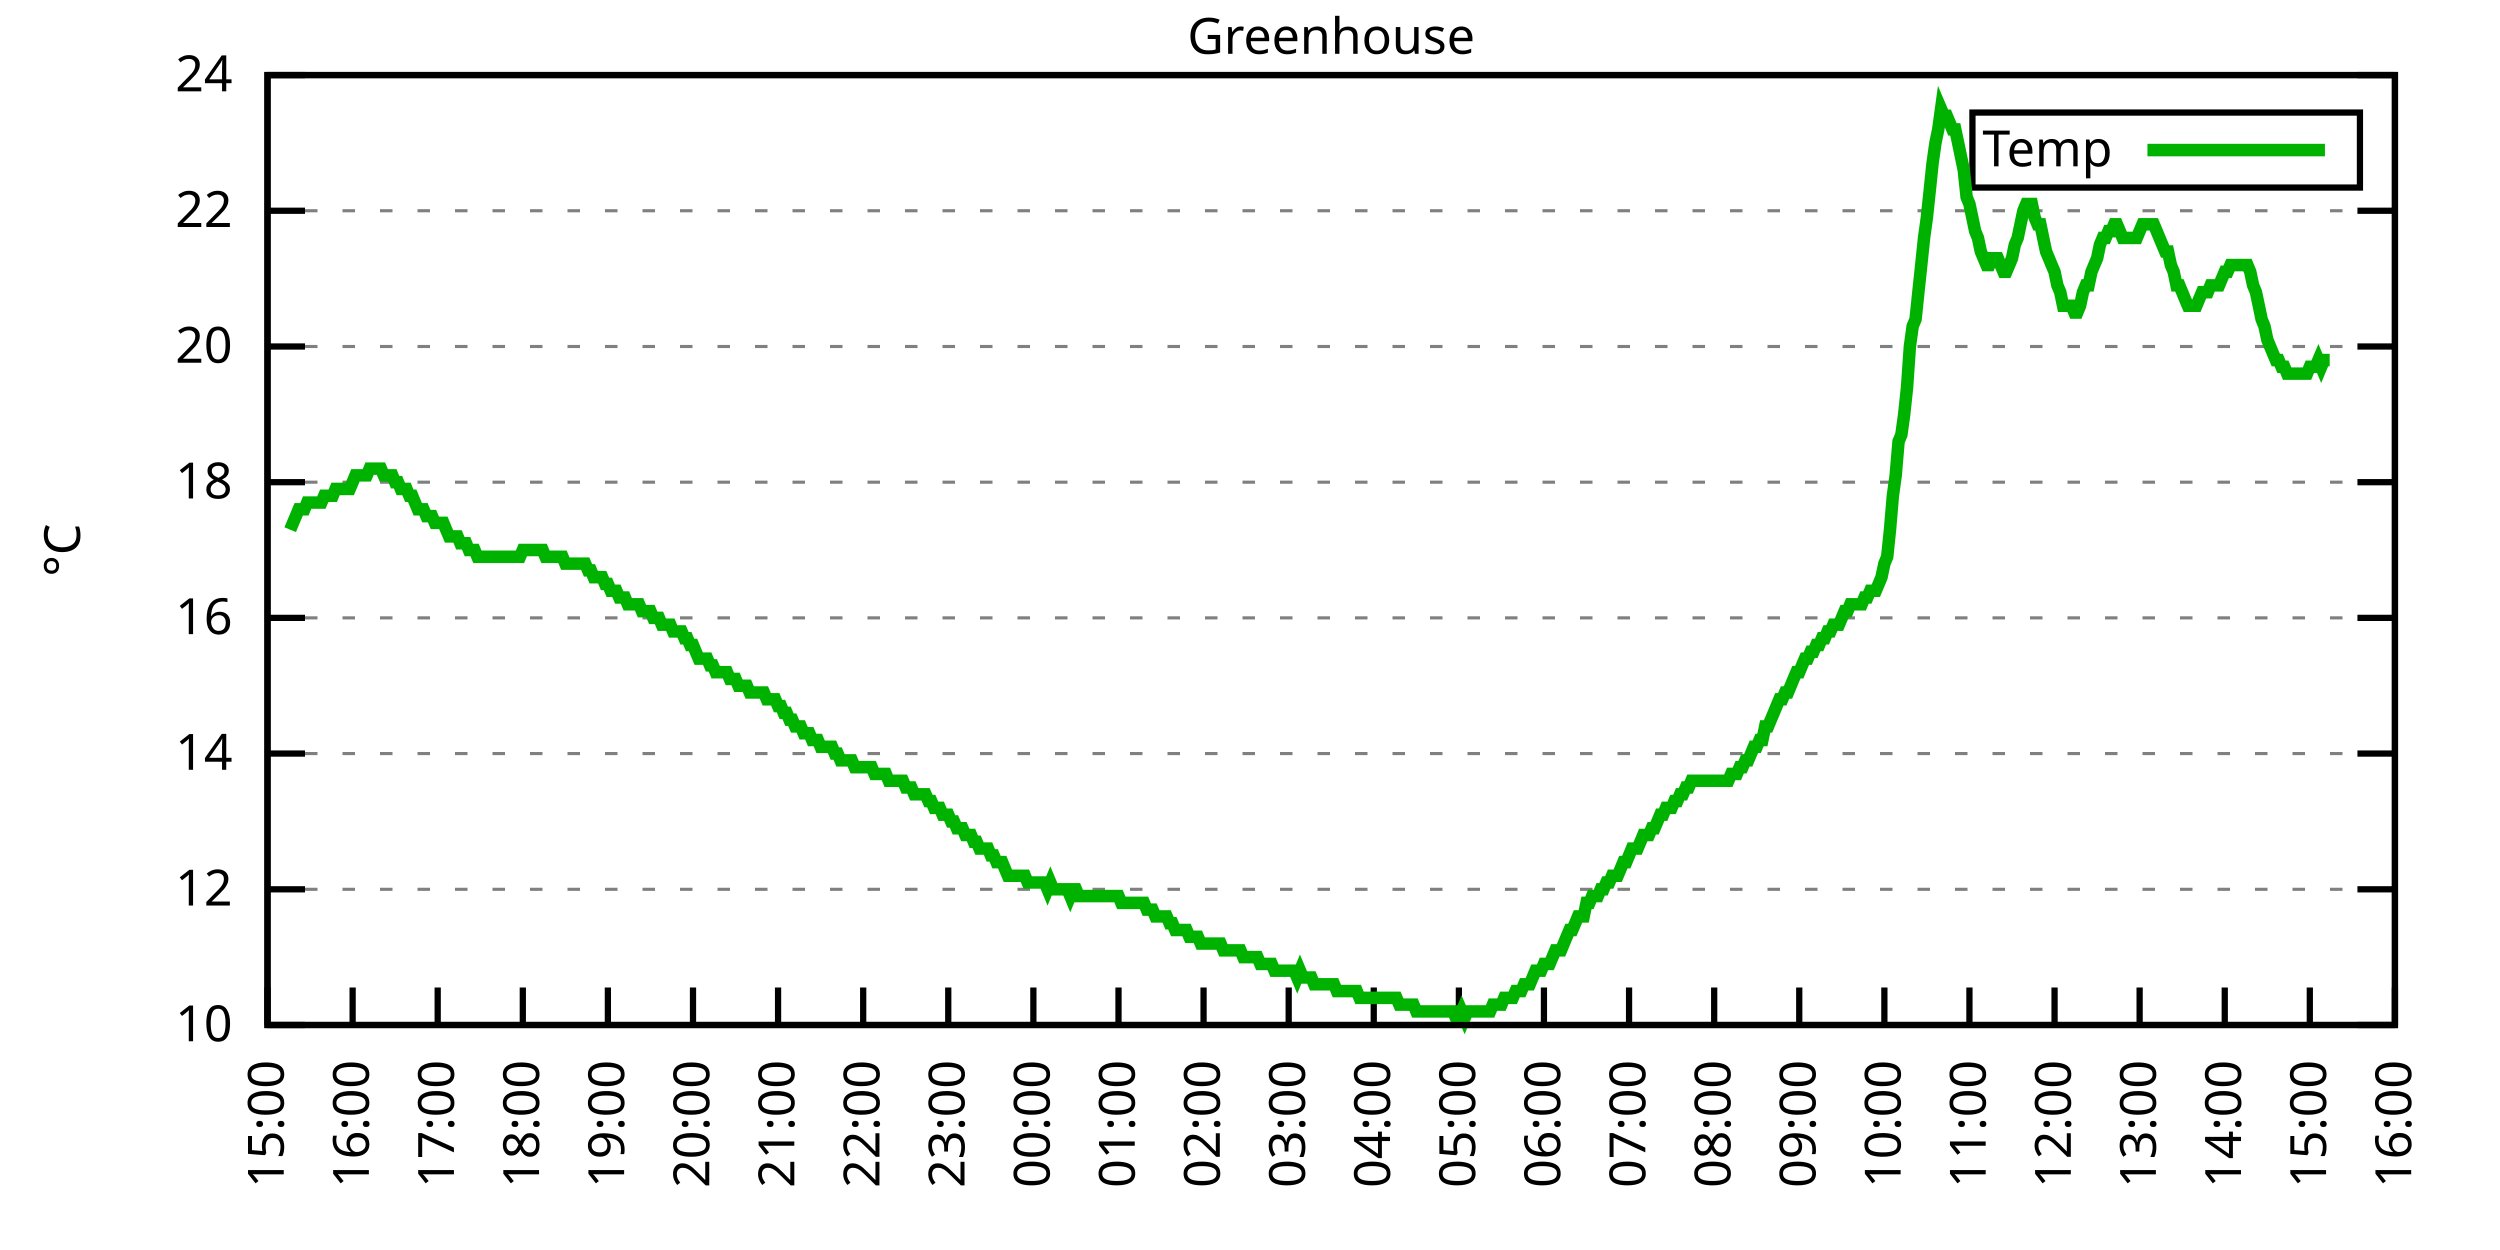
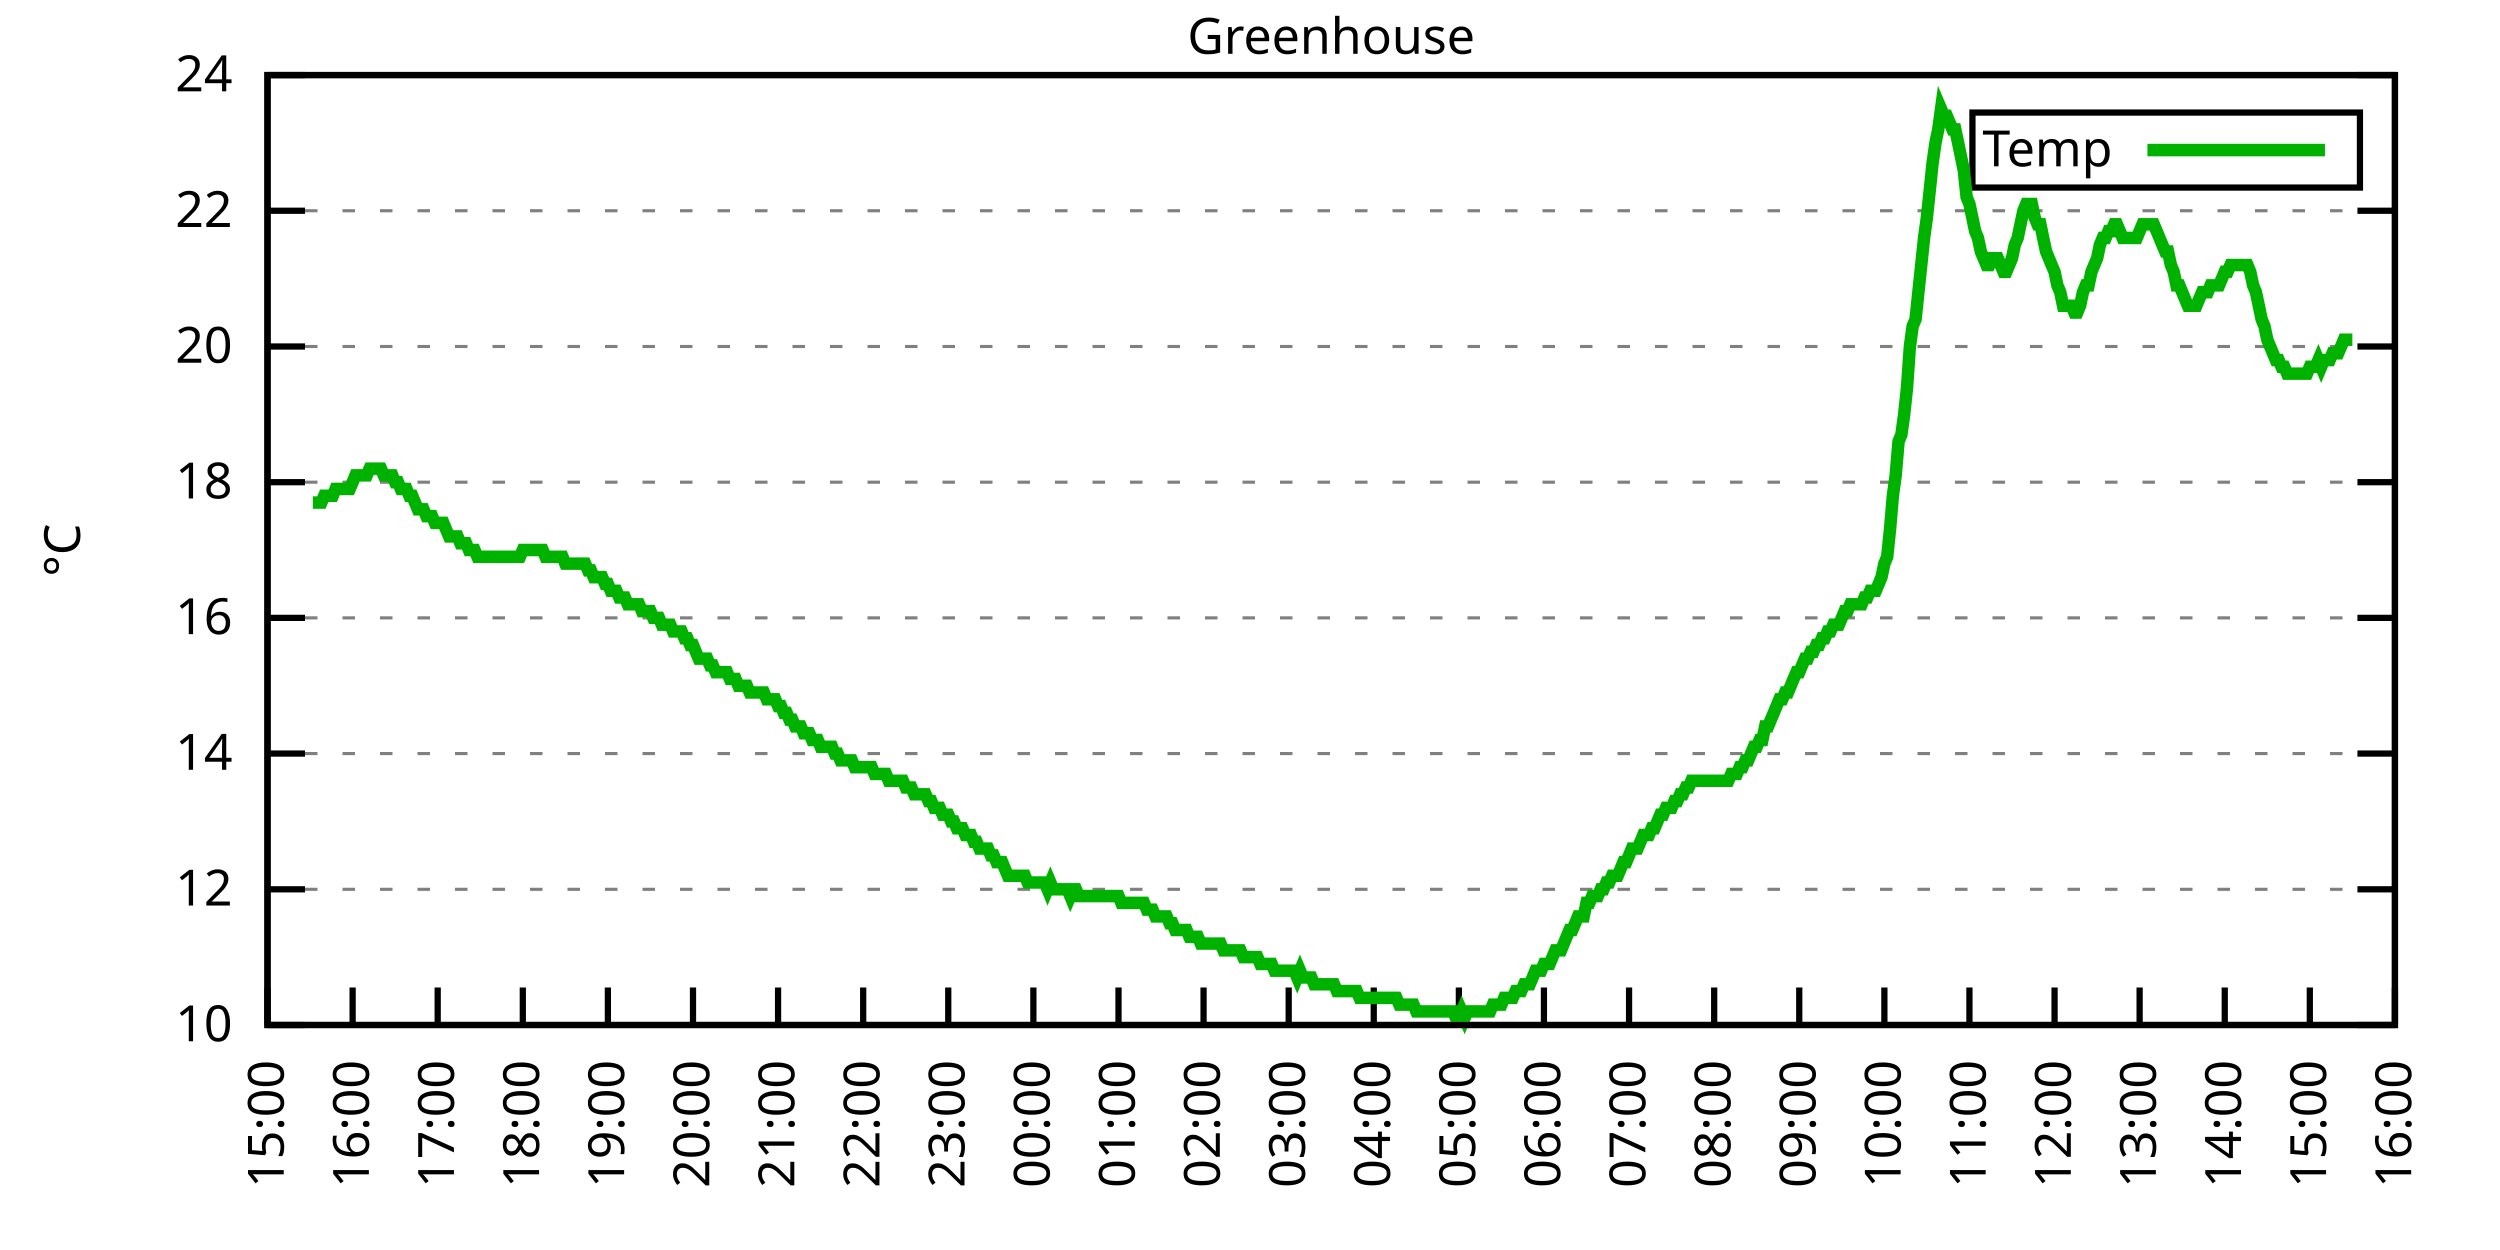
<svg xmlns="http://www.w3.org/2000/svg" xmlns:xlink="http://www.w3.org/1999/xlink" width="400" height="200" viewBox="0 0 400 200">
  <g id="gnuplot_canvas">
    <rect x="0" y="0" width="400" height="200" fill="none" />
    <defs>
      <circle id="gpDot" r="0.5" stroke-width="0.5" stroke="currentColor" />
      <path id="gpPt0" stroke-width="0.333" stroke="currentColor" d="M-1,0 h2 M0,-1 v2" />
      <path id="gpPt1" stroke-width="0.333" stroke="currentColor" d="M-1,-1 L1,1 M1,-1 L-1,1" />
      <path id="gpPt2" stroke-width="0.333" stroke="currentColor" d="M-1,0 L1,0 M0,-1 L0,1 M-1,-1 L1,1 M-1,1 L1,-1" />
      <rect id="gpPt3" stroke-width="0.333" stroke="currentColor" x="-1" y="-1" width="2" height="2" />
      <rect id="gpPt4" stroke-width="0.333" stroke="currentColor" fill="currentColor" x="-1" y="-1" width="2" height="2" />
      <circle id="gpPt5" stroke-width="0.333" stroke="currentColor" cx="0" cy="0" r="1" />
      <use xlink:href="#gpPt5" id="gpPt6" fill="currentColor" stroke="none" />
      <path id="gpPt7" stroke-width="0.333" stroke="currentColor" d="M0,-1.33 L-1.33,0.67 L1.33,0.67 z" />
      <use xlink:href="#gpPt7" id="gpPt8" fill="currentColor" stroke="none" />
      <use xlink:href="#gpPt7" id="gpPt9" stroke="currentColor" transform="rotate(180)" />
      <use xlink:href="#gpPt9" id="gpPt10" fill="currentColor" stroke="none" />
      <use xlink:href="#gpPt3" id="gpPt11" stroke="currentColor" transform="rotate(45)" />
      <use xlink:href="#gpPt11" id="gpPt12" fill="currentColor" stroke="none" />
      <path id="gpPt13" stroke-width="0.333" stroke="currentColor" d="M0,1.330 L1.265,0.411 L0.782,-1.067 L-0.782,-1.076 L-1.265,0.411 z" />
      <use xlink:href="#gpPt13" id="gpPt14" fill="currentColor" stroke="none" />
      <filter id="textbox" filterUnits="objectBoundingBox" x="0" y="0" height="1" width="1">
        <feFlood flood-color="white" flood-opacity="1" result="bgnd" />
        <feComposite in="SourceGraphic" in2="bgnd" operator="atop" />
      </filter>
      <filter id="greybox" filterUnits="objectBoundingBox" x="0" y="0" height="1" width="1">
        <feFlood flood-color="lightgrey" flood-opacity="1" result="grey" />
        <feComposite in="SourceGraphic" in2="grey" operator="atop" />
      </filter>
    </defs>
    <g fill="none" color="white" stroke="currentColor" stroke-width="1.00" stroke-linecap="butt" stroke-linejoin="miter">
</g>
    <g fill="none" color="black" stroke="currentColor" stroke-width="1.00" stroke-linecap="butt" stroke-linejoin="miter">
      <g stroke="none" shape-rendering="crispEdges">
        <polygon fill="rgb(255, 255, 255)" points="42.80,164.00 383.18,164.00 383.18,12.02 42.80,12.02 " />
      </g>
    </g>
    <g fill="none" color="black" stroke="currentColor" stroke-width="1.00" stroke-linecap="butt" stroke-linejoin="miter">
</g>
    <g fill="none" color="black" stroke="black" stroke-width="0.50" stroke-linecap="butt" stroke-linejoin="miter">
</g>
    <g fill="none" color="gray" stroke="currentColor" stroke-width="0.50" stroke-linecap="butt" stroke-linejoin="miter">
      <path stroke="gray" stroke-dasharray="2,4" class="gridline" d="M42.80,164.00 L383.19,164.00  " />
    </g>
    <g fill="none" color="gray" stroke="gray" stroke-width="1.00" stroke-linecap="butt" stroke-linejoin="miter">
</g>
    <g fill="none" color="black" stroke="currentColor" stroke-width="1.00" stroke-linecap="butt" stroke-linejoin="miter">
      <path stroke="black" d="M42.80,164.00 L48.80,164.00 M383.19,164.00 L377.19,164.00  " />
      <g transform="translate(37.20,166.60)" stroke="none" fill="black" font-family="Sans" font-size="8.00" text-anchor="end">
        <text>
          <tspan font-family="Sans"> 10</tspan>
        </text>
      </g>
    </g>
    <g fill="none" color="black" stroke="currentColor" stroke-width="1.00" stroke-linecap="butt" stroke-linejoin="miter">
</g>
    <g fill="none" color="black" stroke="black" stroke-width="0.50" stroke-linecap="butt" stroke-linejoin="miter">
</g>
    <g fill="none" color="gray" stroke="currentColor" stroke-width="0.50" stroke-linecap="butt" stroke-linejoin="miter">
      <path stroke="gray" stroke-dasharray="2,4" class="gridline" d="M42.80,142.29 L383.19,142.29  " />
    </g>
    <g fill="none" color="gray" stroke="gray" stroke-width="1.00" stroke-linecap="butt" stroke-linejoin="miter">
</g>
    <g fill="none" color="black" stroke="currentColor" stroke-width="1.00" stroke-linecap="butt" stroke-linejoin="miter">
      <path stroke="black" d="M42.80,142.29 L48.80,142.29 M383.19,142.29 L377.19,142.29  " />
      <g transform="translate(37.20,144.89)" stroke="none" fill="black" font-family="Sans" font-size="8.00" text-anchor="end">
        <text>
          <tspan font-family="Sans"> 12</tspan>
        </text>
      </g>
    </g>
    <g fill="none" color="black" stroke="currentColor" stroke-width="1.00" stroke-linecap="butt" stroke-linejoin="miter">
</g>
    <g fill="none" color="black" stroke="black" stroke-width="0.50" stroke-linecap="butt" stroke-linejoin="miter">
</g>
    <g fill="none" color="gray" stroke="currentColor" stroke-width="0.50" stroke-linecap="butt" stroke-linejoin="miter">
      <path stroke="gray" stroke-dasharray="2,4" class="gridline" d="M42.80,120.57 L383.19,120.57  " />
    </g>
    <g fill="none" color="gray" stroke="gray" stroke-width="1.00" stroke-linecap="butt" stroke-linejoin="miter">
</g>
    <g fill="none" color="black" stroke="currentColor" stroke-width="1.00" stroke-linecap="butt" stroke-linejoin="miter">
      <path stroke="black" d="M42.80,120.57 L48.80,120.57 M383.19,120.57 L377.19,120.57  " />
      <g transform="translate(37.20,123.17)" stroke="none" fill="black" font-family="Sans" font-size="8.00" text-anchor="end">
        <text>
          <tspan font-family="Sans"> 14</tspan>
        </text>
      </g>
    </g>
    <g fill="none" color="black" stroke="currentColor" stroke-width="1.00" stroke-linecap="butt" stroke-linejoin="miter">
</g>
    <g fill="none" color="black" stroke="black" stroke-width="0.50" stroke-linecap="butt" stroke-linejoin="miter">
</g>
    <g fill="none" color="gray" stroke="currentColor" stroke-width="0.50" stroke-linecap="butt" stroke-linejoin="miter">
      <path stroke="gray" stroke-dasharray="2,4" class="gridline" d="M42.80,98.86 L383.19,98.86  " />
    </g>
    <g fill="none" color="gray" stroke="gray" stroke-width="1.00" stroke-linecap="butt" stroke-linejoin="miter">
</g>
    <g fill="none" color="black" stroke="currentColor" stroke-width="1.00" stroke-linecap="butt" stroke-linejoin="miter">
      <path stroke="black" d="M42.80,98.86 L48.80,98.86 M383.19,98.86 L377.19,98.86  " />
      <g transform="translate(37.20,101.46)" stroke="none" fill="black" font-family="Sans" font-size="8.00" text-anchor="end">
        <text>
          <tspan font-family="Sans"> 16</tspan>
        </text>
      </g>
    </g>
    <g fill="none" color="black" stroke="currentColor" stroke-width="1.00" stroke-linecap="butt" stroke-linejoin="miter">
</g>
    <g fill="none" color="black" stroke="black" stroke-width="0.50" stroke-linecap="butt" stroke-linejoin="miter">
</g>
    <g fill="none" color="gray" stroke="currentColor" stroke-width="0.50" stroke-linecap="butt" stroke-linejoin="miter">
      <path stroke="gray" stroke-dasharray="2,4" class="gridline" d="M42.80,77.15 L383.19,77.15  " />
    </g>
    <g fill="none" color="gray" stroke="gray" stroke-width="1.00" stroke-linecap="butt" stroke-linejoin="miter">
</g>
    <g fill="none" color="black" stroke="currentColor" stroke-width="1.00" stroke-linecap="butt" stroke-linejoin="miter">
      <path stroke="black" d="M42.80,77.15 L48.80,77.15 M383.19,77.15 L377.19,77.15  " />
      <g transform="translate(37.20,79.75)" stroke="none" fill="black" font-family="Sans" font-size="8.00" text-anchor="end">
        <text>
          <tspan font-family="Sans"> 18</tspan>
        </text>
      </g>
    </g>
    <g fill="none" color="black" stroke="currentColor" stroke-width="1.00" stroke-linecap="butt" stroke-linejoin="miter">
</g>
    <g fill="none" color="black" stroke="black" stroke-width="0.50" stroke-linecap="butt" stroke-linejoin="miter">
</g>
    <g fill="none" color="gray" stroke="currentColor" stroke-width="0.50" stroke-linecap="butt" stroke-linejoin="miter">
      <path stroke="gray" stroke-dasharray="2,4" class="gridline" d="M42.80,55.44 L383.19,55.44  " />
    </g>
    <g fill="none" color="gray" stroke="gray" stroke-width="1.00" stroke-linecap="butt" stroke-linejoin="miter">
</g>
    <g fill="none" color="black" stroke="currentColor" stroke-width="1.00" stroke-linecap="butt" stroke-linejoin="miter">
      <path stroke="black" d="M42.80,55.44 L48.80,55.44 M383.19,55.44 L377.19,55.44  " />
      <g transform="translate(37.20,58.04)" stroke="none" fill="black" font-family="Sans" font-size="8.00" text-anchor="end">
        <text>
          <tspan font-family="Sans"> 20</tspan>
        </text>
      </g>
    </g>
    <g fill="none" color="black" stroke="currentColor" stroke-width="1.00" stroke-linecap="butt" stroke-linejoin="miter">
</g>
    <g fill="none" color="black" stroke="black" stroke-width="0.50" stroke-linecap="butt" stroke-linejoin="miter">
</g>
    <g fill="none" color="gray" stroke="currentColor" stroke-width="0.50" stroke-linecap="butt" stroke-linejoin="miter">
      <path stroke="gray" stroke-dasharray="2,4" class="gridline" d="M42.80,33.72 L383.19,33.72  " />
    </g>
    <g fill="none" color="gray" stroke="gray" stroke-width="1.00" stroke-linecap="butt" stroke-linejoin="miter">
</g>
    <g fill="none" color="black" stroke="currentColor" stroke-width="1.00" stroke-linecap="butt" stroke-linejoin="miter">
      <path stroke="black" d="M42.80,33.72 L48.80,33.72 M383.19,33.72 L377.19,33.72  " />
      <g transform="translate(37.20,36.32)" stroke="none" fill="black" font-family="Sans" font-size="8.00" text-anchor="end">
        <text>
          <tspan font-family="Sans"> 22</tspan>
        </text>
      </g>
    </g>
    <g fill="none" color="black" stroke="currentColor" stroke-width="1.00" stroke-linecap="butt" stroke-linejoin="miter">
</g>
    <g fill="none" color="black" stroke="black" stroke-width="0.50" stroke-linecap="butt" stroke-linejoin="miter">
</g>
    <g fill="none" color="gray" stroke="currentColor" stroke-width="0.50" stroke-linecap="butt" stroke-linejoin="miter">
      <path stroke="gray" stroke-dasharray="2,4" class="gridline" d="M42.80,12.01 L383.19,12.01  " />
    </g>
    <g fill="none" color="gray" stroke="gray" stroke-width="1.00" stroke-linecap="butt" stroke-linejoin="miter">
</g>
    <g fill="none" color="black" stroke="currentColor" stroke-width="1.00" stroke-linecap="butt" stroke-linejoin="miter">
      <path stroke="black" d="M42.80,12.01 L48.80,12.01 M383.19,12.01 L377.19,12.01  " />
      <g transform="translate(37.20,14.61)" stroke="none" fill="black" font-family="Sans" font-size="8.00" text-anchor="end">
        <text>
          <tspan font-family="Sans"> 24</tspan>
        </text>
      </g>
    </g>
    <g fill="none" color="black" stroke="currentColor" stroke-width="1.00" stroke-linecap="butt" stroke-linejoin="miter">
      <path stroke="black" d="M42.80,164.00 L42.80,158.00  " />
      <g transform="translate(45.40,169.60) rotate(270.00)" stroke="none" fill="black" font-family="Sans" font-size="8.00" text-anchor="end">
        <text>
          <tspan font-family="Sans">15:00</tspan>
        </text>
      </g>
    </g>
    <g fill="none" color="black" stroke="currentColor" stroke-width="1.00" stroke-linecap="butt" stroke-linejoin="miter">
      <path stroke="black" d="M56.42,164.00 L56.42,158.00  " />
      <g transform="translate(59.02,169.60) rotate(270.00)" stroke="none" fill="black" font-family="Sans" font-size="8.00" text-anchor="end">
        <text>
          <tspan font-family="Sans">16:00</tspan>
        </text>
      </g>
    </g>
    <g fill="none" color="black" stroke="currentColor" stroke-width="1.00" stroke-linecap="butt" stroke-linejoin="miter">
      <path stroke="black" d="M70.03,164.00 L70.03,158.00  " />
      <g transform="translate(72.63,169.60) rotate(270.00)" stroke="none" fill="black" font-family="Sans" font-size="8.00" text-anchor="end">
        <text>
          <tspan font-family="Sans">17:00</tspan>
        </text>
      </g>
    </g>
    <g fill="none" color="black" stroke="currentColor" stroke-width="1.00" stroke-linecap="butt" stroke-linejoin="miter">
      <path stroke="black" d="M83.65,164.00 L83.65,158.00  " />
      <g transform="translate(86.25,169.60) rotate(270.00)" stroke="none" fill="black" font-family="Sans" font-size="8.00" text-anchor="end">
        <text>
          <tspan font-family="Sans">18:00</tspan>
        </text>
      </g>
    </g>
    <g fill="none" color="black" stroke="currentColor" stroke-width="1.00" stroke-linecap="butt" stroke-linejoin="miter">
      <path stroke="black" d="M97.26,164.00 L97.26,158.00  " />
      <g transform="translate(99.86,169.60) rotate(270.00)" stroke="none" fill="black" font-family="Sans" font-size="8.00" text-anchor="end">
        <text>
          <tspan font-family="Sans">19:00</tspan>
        </text>
      </g>
    </g>
    <g fill="none" color="black" stroke="currentColor" stroke-width="1.00" stroke-linecap="butt" stroke-linejoin="miter">
      <path stroke="black" d="M110.88,164.00 L110.88,158.00  " />
      <g transform="translate(113.48,169.60) rotate(270.00)" stroke="none" fill="black" font-family="Sans" font-size="8.00" text-anchor="end">
        <text>
          <tspan font-family="Sans">20:00</tspan>
        </text>
      </g>
    </g>
    <g fill="none" color="black" stroke="currentColor" stroke-width="1.00" stroke-linecap="butt" stroke-linejoin="miter">
      <path stroke="black" d="M124.49,164.00 L124.49,158.00  " />
      <g transform="translate(127.09,169.60) rotate(270.00)" stroke="none" fill="black" font-family="Sans" font-size="8.00" text-anchor="end">
        <text>
          <tspan font-family="Sans">21:00</tspan>
        </text>
      </g>
    </g>
    <g fill="none" color="black" stroke="currentColor" stroke-width="1.00" stroke-linecap="butt" stroke-linejoin="miter">
      <path stroke="black" d="M138.11,164.00 L138.11,158.00  " />
      <g transform="translate(140.71,169.60) rotate(270.00)" stroke="none" fill="black" font-family="Sans" font-size="8.00" text-anchor="end">
        <text>
          <tspan font-family="Sans">22:00</tspan>
        </text>
      </g>
    </g>
    <g fill="none" color="black" stroke="currentColor" stroke-width="1.00" stroke-linecap="butt" stroke-linejoin="miter">
      <path stroke="black" d="M151.72,164.00 L151.72,158.00  " />
      <g transform="translate(154.32,169.60) rotate(270.00)" stroke="none" fill="black" font-family="Sans" font-size="8.00" text-anchor="end">
        <text>
          <tspan font-family="Sans">23:00</tspan>
        </text>
      </g>
    </g>
    <g fill="none" color="black" stroke="currentColor" stroke-width="1.00" stroke-linecap="butt" stroke-linejoin="miter">
      <path stroke="black" d="M165.34,164.00 L165.34,158.00  " />
      <g transform="translate(167.94,169.60) rotate(270.00)" stroke="none" fill="black" font-family="Sans" font-size="8.00" text-anchor="end">
        <text>
          <tspan font-family="Sans">00:00</tspan>
        </text>
      </g>
    </g>
    <g fill="none" color="black" stroke="currentColor" stroke-width="1.00" stroke-linecap="butt" stroke-linejoin="miter">
      <path stroke="black" d="M178.96,164.00 L178.96,158.00  " />
      <g transform="translate(181.56,169.60) rotate(270.00)" stroke="none" fill="black" font-family="Sans" font-size="8.00" text-anchor="end">
        <text>
          <tspan font-family="Sans">01:00</tspan>
        </text>
      </g>
    </g>
    <g fill="none" color="black" stroke="currentColor" stroke-width="1.00" stroke-linecap="butt" stroke-linejoin="miter">
      <path stroke="black" d="M192.57,164.00 L192.57,158.00  " />
      <g transform="translate(195.17,169.60) rotate(270.00)" stroke="none" fill="black" font-family="Sans" font-size="8.00" text-anchor="end">
        <text>
          <tspan font-family="Sans">02:00</tspan>
        </text>
      </g>
    </g>
    <g fill="none" color="black" stroke="currentColor" stroke-width="1.00" stroke-linecap="butt" stroke-linejoin="miter">
      <path stroke="black" d="M206.19,164.00 L206.19,158.00  " />
      <g transform="translate(208.79,169.60) rotate(270.00)" stroke="none" fill="black" font-family="Sans" font-size="8.00" text-anchor="end">
        <text>
          <tspan font-family="Sans">03:00</tspan>
        </text>
      </g>
    </g>
    <g fill="none" color="black" stroke="currentColor" stroke-width="1.00" stroke-linecap="butt" stroke-linejoin="miter">
      <path stroke="black" d="M219.80,164.00 L219.80,158.00  " />
      <g transform="translate(222.40,169.60) rotate(270.00)" stroke="none" fill="black" font-family="Sans" font-size="8.00" text-anchor="end">
        <text>
          <tspan font-family="Sans">04:00</tspan>
        </text>
      </g>
    </g>
    <g fill="none" color="black" stroke="currentColor" stroke-width="1.00" stroke-linecap="butt" stroke-linejoin="miter">
      <path stroke="black" d="M233.42,164.00 L233.42,158.00  " />
      <g transform="translate(236.02,169.60) rotate(270.00)" stroke="none" fill="black" font-family="Sans" font-size="8.00" text-anchor="end">
        <text>
          <tspan font-family="Sans">05:00</tspan>
        </text>
      </g>
    </g>
    <g fill="none" color="black" stroke="currentColor" stroke-width="1.00" stroke-linecap="butt" stroke-linejoin="miter">
      <path stroke="black" d="M247.03,164.00 L247.03,158.00  " />
      <g transform="translate(249.63,169.60) rotate(270.00)" stroke="none" fill="black" font-family="Sans" font-size="8.00" text-anchor="end">
        <text>
          <tspan font-family="Sans">06:00</tspan>
        </text>
      </g>
    </g>
    <g fill="none" color="black" stroke="currentColor" stroke-width="1.00" stroke-linecap="butt" stroke-linejoin="miter">
      <path stroke="black" d="M260.65,164.00 L260.65,158.00  " />
      <g transform="translate(263.25,169.60) rotate(270.00)" stroke="none" fill="black" font-family="Sans" font-size="8.00" text-anchor="end">
        <text>
          <tspan font-family="Sans">07:00</tspan>
        </text>
      </g>
    </g>
    <g fill="none" color="black" stroke="currentColor" stroke-width="1.00" stroke-linecap="butt" stroke-linejoin="miter">
      <path stroke="black" d="M274.27,164.00 L274.27,158.00  " />
      <g transform="translate(276.87,169.60) rotate(270.00)" stroke="none" fill="black" font-family="Sans" font-size="8.00" text-anchor="end">
        <text>
          <tspan font-family="Sans">08:00</tspan>
        </text>
      </g>
    </g>
    <g fill="none" color="black" stroke="currentColor" stroke-width="1.00" stroke-linecap="butt" stroke-linejoin="miter">
      <path stroke="black" d="M287.88,164.00 L287.88,158.00  " />
      <g transform="translate(290.48,169.60) rotate(270.00)" stroke="none" fill="black" font-family="Sans" font-size="8.00" text-anchor="end">
        <text>
          <tspan font-family="Sans">09:00</tspan>
        </text>
      </g>
    </g>
    <g fill="none" color="black" stroke="currentColor" stroke-width="1.00" stroke-linecap="butt" stroke-linejoin="miter">
      <path stroke="black" d="M301.50,164.00 L301.50,158.00  " />
      <g transform="translate(304.10,169.60) rotate(270.00)" stroke="none" fill="black" font-family="Sans" font-size="8.00" text-anchor="end">
        <text>
          <tspan font-family="Sans">10:00</tspan>
        </text>
      </g>
    </g>
    <g fill="none" color="black" stroke="currentColor" stroke-width="1.00" stroke-linecap="butt" stroke-linejoin="miter">
      <path stroke="black" d="M315.11,164.00 L315.11,158.00  " />
      <g transform="translate(317.71,169.60) rotate(270.00)" stroke="none" fill="black" font-family="Sans" font-size="8.00" text-anchor="end">
        <text>
          <tspan font-family="Sans">11:00</tspan>
        </text>
      </g>
    </g>
    <g fill="none" color="black" stroke="currentColor" stroke-width="1.00" stroke-linecap="butt" stroke-linejoin="miter">
      <path stroke="black" d="M328.73,164.00 L328.73,158.00  " />
      <g transform="translate(331.33,169.60) rotate(270.00)" stroke="none" fill="black" font-family="Sans" font-size="8.00" text-anchor="end">
        <text>
          <tspan font-family="Sans">12:00</tspan>
        </text>
      </g>
    </g>
    <g fill="none" color="black" stroke="currentColor" stroke-width="1.00" stroke-linecap="butt" stroke-linejoin="miter">
      <path stroke="black" d="M342.34,164.00 L342.34,158.00  " />
      <g transform="translate(344.94,169.60) rotate(270.00)" stroke="none" fill="black" font-family="Sans" font-size="8.00" text-anchor="end">
        <text>
          <tspan font-family="Sans">13:00</tspan>
        </text>
      </g>
    </g>
    <g fill="none" color="black" stroke="currentColor" stroke-width="1.00" stroke-linecap="butt" stroke-linejoin="miter">
      <path stroke="black" d="M355.96,164.00 L355.96,158.00  " />
      <g transform="translate(358.56,169.60) rotate(270.00)" stroke="none" fill="black" font-family="Sans" font-size="8.00" text-anchor="end">
        <text>
          <tspan font-family="Sans">14:00</tspan>
        </text>
      </g>
    </g>
    <g fill="none" color="black" stroke="currentColor" stroke-width="1.00" stroke-linecap="butt" stroke-linejoin="miter">
      <path stroke="black" d="M369.57,164.00 L369.57,158.00  " />
      <g transform="translate(372.17,169.60) rotate(270.00)" stroke="none" fill="black" font-family="Sans" font-size="8.00" text-anchor="end">
        <text>
          <tspan font-family="Sans">15:00</tspan>
        </text>
      </g>
    </g>
    <g fill="none" color="black" stroke="currentColor" stroke-width="1.00" stroke-linecap="butt" stroke-linejoin="miter">
      <path stroke="black" d="M383.19,164.00 L383.19,158.00  " />
      <g transform="translate(385.79,169.60) rotate(270.00)" stroke="none" fill="black" font-family="Sans" font-size="8.00" text-anchor="end">
        <text>
          <tspan font-family="Sans">16:00</tspan>
        </text>
      </g>
    </g>
    <g fill="none" color="black" stroke="currentColor" stroke-width="1.00" stroke-linecap="butt" stroke-linejoin="miter">
</g>
    <g fill="none" color="black" stroke="currentColor" stroke-width="1.00" stroke-linecap="butt" stroke-linejoin="miter">
      <path stroke="black" d="M42.80,12.01 L42.80,164.00 L383.19,164.00 L383.19,12.01 L42.80,12.01 Z  " />
    </g>
    <g fill="none" color="black" stroke="currentColor" stroke-width="1.00" stroke-linecap="butt" stroke-linejoin="miter">
</g>
    <g fill="none" color="black" stroke="currentColor" stroke-width="1.00" stroke-linecap="butt" stroke-linejoin="miter">
      <path stroke="black" d="M315.59,30.01 L315.59,18.01 L377.59,18.01 L377.59,30.01 L315.59,30.01 Z  " />
    </g>
    <g id="Greenhouse_plot_1">
      <g fill="none" color="white" stroke="black" stroke-width="2.00" stroke-linecap="butt" stroke-linejoin="miter">
</g>
      <g fill="none" color="black" stroke="currentColor" stroke-width="2.00" stroke-linecap="butt" stroke-linejoin="miter">
        <g transform="translate(337.99,26.61)" stroke="none" fill="black" font-family="Sans" font-size="8.00" text-anchor="end">
          <text>
            <tspan font-family="Sans">Temp</tspan>
          </text>
        </g>
      </g>
      <g fill="none" color="black" stroke="currentColor" stroke-width="2.00" stroke-linecap="butt" stroke-linejoin="miter">
-         <path stroke="rgb(  0, 178,   0)" d="M343.59,24.01 L371.99,24.01 M46.43,84.75 L46.88,83.66 L47.34,82.58 L47.79,81.49 L48.25,81.49 L48.70,81.49   L49.15,80.41 L49.61,80.41 L50.06,80.41 L50.52,80.41 L50.97,80.41 L51.42,80.41 L51.88,79.32 L52.33,79.32   L52.78,79.32 L53.24,79.32 L53.69,78.23 L54.15,78.23 L54.60,78.23 L55.05,78.23 L55.51,78.23 L55.96,78.23   L56.42,77.15 L56.87,76.06 L57.32,76.06 L57.78,76.06 L58.23,76.06 L58.68,76.06 L59.14,74.98 L59.59,74.98   L60.05,74.98 L60.50,74.98 L60.95,74.98 L61.41,76.06 L61.86,76.06 L62.32,76.06 L62.77,76.06 L63.22,77.15   L63.68,77.15 L64.13,78.23 L64.58,78.23 L65.04,78.23 L65.49,79.32 L65.95,79.32 L66.40,80.41 L66.85,81.49   L67.31,81.49 L67.76,81.49 L68.22,82.58 L68.67,82.58 L69.12,82.58 L69.58,83.66 L70.03,83.66 L70.49,83.66   L70.94,83.66 L71.39,84.75 L71.85,85.83 L72.30,85.83 L72.75,85.83 L73.21,85.83 L73.66,86.92 L74.12,86.92   L74.57,86.92 L75.02,88.00 L75.48,88.00 L75.93,88.00 L76.39,89.09 L76.84,89.09 L77.29,89.09 L77.75,89.09   L78.20,89.09 L78.65,89.09 L79.11,89.09 L79.56,89.09 L80.02,89.09 L80.47,89.09 L80.92,89.09 L81.38,89.09   L81.83,89.09 L82.29,89.09 L82.74,89.09 L83.19,89.09 L83.65,88.00 L84.10,88.00 L84.55,88.00 L85.01,88.00   L85.46,88.00 L85.92,88.00 L86.37,88.00 L86.82,88.00 L87.28,89.09 L87.73,89.09 L88.19,89.09 L88.64,89.09   L89.09,89.09 L89.55,89.09 L90.00,89.09 L90.45,90.18 L90.91,90.18 L91.36,90.18 L91.82,90.18 L92.27,90.18   L92.72,90.18 L93.18,90.18 L93.63,90.18 L94.09,91.26 L94.54,91.26 L94.99,92.35 L95.45,92.35 L95.90,92.35   L96.35,92.35 L96.81,93.43 L97.26,93.43 L97.72,94.52 L98.17,94.52 L98.62,94.52 L99.08,95.60 L99.53,95.60   L99.99,95.60 L100.44,96.69 L100.89,96.69 L101.35,96.69 L101.80,96.69 L102.25,96.69 L102.71,97.78 L103.16,97.78   L103.62,97.78 L104.07,97.78 L104.52,98.86 L104.98,98.86 L105.43,98.86 L105.89,99.95 L106.34,99.95 L106.79,99.95   L107.25,99.95 L107.70,101.03 L108.15,101.03 L108.61,101.03 L109.06,101.03 L109.52,102.12 L109.97,102.12 L110.42,103.20   L110.88,103.20 L111.33,104.29 L111.79,105.38 L112.24,105.38 L112.69,105.38 L113.15,105.38 L113.60,106.46 L114.05,106.46   L114.51,107.55 L114.96,107.55 L115.42,107.55 L115.87,107.55 L116.32,107.55 L116.78,108.63 L117.23,108.63 L117.69,108.63   L118.14,109.72 L118.59,109.72 L119.05,109.72 L119.50,109.72 L119.96,110.80 L120.41,110.80 L120.86,110.80 L121.32,110.80   L121.77,110.80 L122.22,110.80 L122.68,111.89 L123.13,111.89 L123.59,111.89 L124.04,111.89 L124.49,112.97 L124.95,112.97   L125.40,114.06 L125.86,114.06 L126.31,115.15 L126.76,115.15 L127.22,116.23 L127.67,116.23 L128.12,116.23 L128.58,117.32   L129.03,117.32 L129.49,117.32 L129.94,118.40 L130.39,118.40 L130.85,118.40 L131.30,119.49 L131.76,119.49 L132.21,119.49   L132.66,119.49 L133.12,119.49 L133.57,120.57 L134.02,120.57 L134.48,121.66 L134.93,121.66 L135.39,121.66 L135.84,121.66   L136.29,121.66 L136.75,122.75 L137.20,122.75 L137.66,122.75 L138.11,122.75 L138.56,122.75 L139.02,122.75 L139.47,122.75   L139.92,123.83 L140.38,123.83 L140.83,123.83 L141.29,123.83 L141.74,123.83 L142.19,124.92 L142.65,124.92 L143.10,124.92   L143.56,124.92 L144.01,124.92 L144.46,124.92 L144.92,126.00 L145.37,126.00 L145.82,126.00 L146.28,127.09 L146.73,127.09   L147.19,127.09 L147.64,127.09 L148.09,127.09 L148.55,128.17 L149.00,128.17 L149.46,129.26 L149.91,129.26 L150.36,129.26   L150.82,130.35 L151.27,130.35 L151.72,130.35 L152.18,131.43 L152.63,131.43 L153.09,132.52 L153.54,132.52 L153.99,132.52   L154.45,133.60 L154.90,133.60 L155.36,133.60 L155.81,134.69 L156.26,134.69 L156.72,135.77 L157.17,135.77 L157.62,135.77   L158.08,135.77 L158.53,136.86 L158.99,136.86 L159.44,137.94 L159.89,137.94 L160.35,137.94 L160.80,139.03 L161.26,140.12   L161.71,140.12 L162.16,140.12 L162.62,140.12 L163.07,140.12 L163.52,140.12 L163.98,140.12 L164.43,141.20 L164.89,141.20   L165.34,141.20 L165.79,141.20 L166.25,141.20 L166.70,141.20 L167.16,141.20 L167.61,142.29 L168.06,141.20 L168.52,142.29   L168.97,142.29 L169.43,142.29 L169.88,142.29 L170.33,142.29 L170.79,142.29 L171.24,143.37 L171.69,142.29 L172.15,142.29   L172.60,143.37 L173.06,143.37 L173.51,143.37 L173.96,143.37 L174.42,143.37 L174.87,143.37 L175.33,143.37 L175.78,143.37   L176.23,143.37 L176.69,143.37 L177.14,143.37 L177.59,143.37 L178.05,143.37 L178.50,143.37 L178.96,143.37 L179.41,144.46   L179.86,144.46 L180.32,144.46 L180.77,144.46 L181.23,144.46 L181.68,144.46 L182.13,144.46 L182.59,144.46 L183.04,144.46   L183.49,145.54 L183.95,145.54 L184.40,145.54 L184.86,146.63 L185.31,146.63 L185.76,146.63 L186.22,146.63 L186.67,146.63   L187.13,147.72 L187.58,147.72 L188.03,148.80 L188.49,148.80 L188.94,148.80 L189.39,148.80 L189.85,148.80 L190.30,149.89   L190.76,149.89 L191.21,149.89 L191.66,149.89 L192.12,150.97 L192.57,150.97 L193.03,150.97 L193.48,150.97 L193.93,150.97   L194.39,150.97 L194.84,150.97 L195.29,150.97 L195.75,152.06 L196.20,152.06 L196.66,152.06 L197.11,152.06 L197.56,152.06   L198.02,152.06 L198.47,152.06 L198.93,153.14 L199.38,153.14 L199.83,153.14 L200.29,153.14 L200.74,153.14 L201.19,153.14   L201.65,154.23 L202.10,154.23 L202.56,154.23 L203.01,154.23 L203.46,154.23 L203.92,155.31 L204.37,155.31 L204.83,155.31   L205.28,155.31 L205.73,155.31 L206.19,155.31 L206.64,155.31 L207.09,155.31 L207.55,156.40 L208.00,155.31 L208.46,156.40   L208.91,156.40 L209.36,156.40 L209.82,156.40 L210.27,157.49 L210.73,157.49 L211.18,157.49 L211.63,157.49 L212.09,157.49   L212.54,157.49 L213.00,157.49 L213.45,157.49 L213.90,158.57 L214.36,158.57 L214.81,158.57 L215.26,158.57 L215.72,158.57   L216.17,158.57 L216.63,158.57 L217.08,158.57 L217.53,159.66 L217.99,159.66 L218.44,159.66 L218.90,159.66 L219.35,159.66   L219.80,159.66 L220.26,159.66 L220.71,159.66 L221.16,159.66 L221.62,159.66 L222.07,159.66 L222.53,159.66 L222.98,159.66   L223.43,159.66 L223.89,160.74 L224.34,160.74 L224.80,160.74 L225.25,160.74 L225.70,160.74 L226.16,160.74 L226.61,161.83   L227.06,161.83 L227.52,161.83 L227.97,161.83 L228.43,161.83 L228.88,161.83 L229.33,161.83 L229.79,161.83 L230.24,161.83   L230.70,161.83 L231.15,161.83 L231.60,161.83 L232.06,161.83 L232.51,161.83 L232.96,162.91 L233.42,162.91 L233.87,161.83   L234.33,162.91 L234.78,161.83 L235.23,161.83 L235.69,161.83 L236.14,161.83 L236.60,161.83 L237.05,161.83 L237.50,161.83   L237.96,161.83 L238.41,161.83 L238.86,160.74 L239.32,160.74 L239.77,160.74 L240.23,160.74 L240.68,159.66 L241.13,159.66   L241.59,159.66 L242.04,159.66 L242.50,158.57 L242.95,158.57 L243.40,158.57 L243.86,157.49 L244.31,157.49 L244.76,157.49   L245.22,156.40 L245.67,155.31 L246.13,155.31 L246.58,155.31 L247.03,154.23 L247.49,154.23 L247.94,154.23 L248.40,153.14   L248.85,152.06 L249.30,152.06 L249.76,152.06 L250.21,150.97 L250.66,149.89 L251.12,148.80 L251.57,148.80 L252.03,147.72   L252.48,146.63 L252.93,146.63 L253.39,146.63 L253.84,144.46 L254.30,144.46 L254.75,143.37 L255.20,143.37 L255.66,143.37   L256.11,142.29 L256.56,142.29 L257.02,141.20 L257.47,141.20 L257.93,140.12 L258.38,140.12 L258.83,140.12 L259.29,139.03   L259.74,137.94 L260.20,137.94 L260.65,136.86 L261.10,135.77 L261.56,135.77 L262.01,135.77 L262.47,134.69 L262.92,133.60   L263.37,133.60 L263.83,133.60 L264.28,132.52 L264.73,132.52 L265.19,131.43 L265.64,130.35 L266.10,130.35 L266.55,129.26   L267.00,129.26 L267.46,129.26 L267.91,128.17 L268.37,128.17 L268.82,127.09 L269.27,127.09 L269.73,126.00 L270.18,126.00   L270.63,124.92 L271.09,124.92 L271.54,124.92 L272.00,124.92 L272.45,124.92 L272.90,124.92 L273.36,124.92 L273.81,124.92   L274.27,124.92 L274.72,124.92 L275.17,124.92 L275.63,124.92 L276.08,124.92 L276.53,124.92 L276.99,123.83 L277.44,123.83   L277.90,123.83 L278.35,122.75 L278.80,122.75 L279.26,121.66 L279.71,121.66 L280.17,120.57 L280.62,119.49 L281.07,119.49   L281.53,118.40 L281.98,118.40 L282.43,116.23 L282.89,116.23 L283.34,115.15 L283.80,114.06 L284.25,112.97 L284.70,111.89   L285.16,111.89 L285.61,110.80 L286.07,110.80 L286.52,109.72 L286.97,108.63 L287.43,107.55 L287.88,107.55 L288.33,106.46   L288.79,105.38 L289.24,105.38 L289.70,104.29 L290.15,104.29 L290.60,103.20 L291.06,103.20 L291.51,102.12 L291.97,102.12   L292.42,101.03 L292.87,101.03 L293.33,99.95 L293.78,99.95 L294.23,99.95 L294.69,98.86 L295.14,97.78 L295.60,97.78   L296.05,96.69 L296.50,96.69 L296.96,96.69 L297.41,96.69 L297.87,96.69 L298.32,95.60 L298.77,95.60 L299.23,94.52   L299.68,94.52 L300.13,94.52 L300.59,93.43 L301.04,92.35 L301.50,90.18 L301.95,89.09 L302.40,84.75 L302.86,79.32   L303.31,76.06 L303.77,70.63 L304.22,69.55 L304.67,66.29 L305.13,61.95 L305.58,55.44 L306.03,52.18 L306.49,51.09   L306.94,46.75 L307.40,42.41 L307.85,38.07 L308.30,34.81 L308.76,30.47 L309.21,26.12 L309.67,22.87 L310.12,20.70   L310.57,17.44 L311.03,18.52 L311.48,18.52 L311.94,19.61 L312.39,20.70 L312.84,20.70 L313.30,22.87 L313.75,25.04   L314.20,27.21 L314.66,31.55 L315.11,32.64 L315.57,34.81 L316.02,36.98 L316.47,38.07 L316.93,40.24 L317.38,41.32   L317.84,42.41 L318.29,42.41 L318.74,41.32 L319.20,41.32 L319.65,41.32 L320.10,42.41 L320.56,43.49 L321.01,43.49   L321.47,42.41 L321.92,41.32 L322.37,39.15 L322.83,38.07 L323.28,35.89 L323.74,33.72 L324.19,32.64 L324.64,32.64   L325.10,32.64 L325.55,34.81 L326.00,35.89 L326.46,35.89 L326.91,38.07 L327.37,40.24 L327.82,41.32 L328.27,42.41   L328.73,43.49 L329.18,45.66 L329.64,46.75 L330.09,48.92 L330.54,48.92 L331.00,48.92 L331.45,48.92 L331.90,50.01   L332.36,50.01 L332.81,48.92 L333.27,46.75 L333.72,45.66 L334.17,45.66 L334.63,43.49 L335.08,42.41 L335.54,41.32   L335.99,39.15 L336.44,38.07 L336.90,38.07 L337.35,36.98 L337.80,36.98 L338.26,35.89 L338.71,35.89 L339.17,36.98   L339.62,38.07 L340.07,38.07 L340.53,38.07 L340.98,38.07 L341.44,38.07 L341.89,38.07 L342.34,36.98 L342.80,35.89   L343.25,35.89 L343.70,35.89 L344.16,35.89 L344.61,35.89 L345.07,36.98 L345.52,38.07 L345.97,39.15 L346.43,40.24   L346.88,40.24 L347.34,42.41 L347.79,43.49 L348.24,45.66 L348.70,45.66 L349.15,46.75 L349.60,47.84 L350.06,48.92   L350.51,48.92 L350.97,48.92 L351.42,48.92 L351.87,47.84 L352.33,46.75 L352.78,46.75 L353.24,46.75 L353.69,45.66   L354.14,45.66 L354.60,45.66 L355.05,45.66 L355.50,44.58 L355.96,43.49 L356.41,43.49 L356.87,42.41 L357.32,42.41   L357.77,42.41 L358.23,42.41 L358.68,42.41 L359.14,42.41 L359.59,42.41 L360.04,43.49 L360.50,45.66 L360.95,46.75   L361.41,48.92 L361.86,51.09 L362.31,52.18 L362.77,54.35 L363.22,55.44 L363.67,56.52 L364.13,57.61 L364.58,57.61   L365.04,58.69 L365.49,58.69 L365.94,59.78 L366.40,59.78 L366.85,59.78 L367.31,59.78 L367.76,59.78 L368.21,59.78   L368.67,59.78 L369.12,59.78 L369.57,58.69 L370.03,58.69 L370.48,58.69 L370.94,57.61 L371.39,58.69 L371.84,57.61   L372.30,57.61 L372.75,57.61  " />
+         <path stroke="rgb(  0, 178,   0)" d="M343.59,24.01 L371.99,24.01 M50.06,80.41 L50.52,80.41 L50.97,80.41 L51.42,80.41 L51.88,79.32 L52.33,79.32   L52.78,79.32 L53.24,79.32 L53.69,78.23 L54.15,78.23 L54.60,78.23 L55.05,78.23 L55.51,78.23 L55.96,78.23   L56.42,77.15 L56.87,76.06 L57.32,76.06 L57.78,76.06 L58.23,76.06 L58.68,76.06 L59.14,74.98 L59.59,74.98   L60.05,74.98 L60.50,74.98 L60.95,74.98 L61.41,76.06 L61.86,76.06 L62.32,76.06 L62.77,76.06 L63.22,77.15   L63.68,77.15 L64.13,78.23 L64.58,78.23 L65.04,78.23 L65.49,79.32 L65.95,79.32 L66.40,80.41 L66.85,81.49   L67.31,81.49 L67.76,81.49 L68.22,82.58 L68.67,82.58 L69.12,82.58 L69.58,83.66 L70.03,83.66 L70.49,83.66   L70.94,83.66 L71.39,84.75 L71.85,85.83 L72.30,85.83 L72.75,85.83 L73.21,85.83 L73.66,86.92 L74.12,86.92   L74.57,86.92 L75.02,88.00 L75.48,88.00 L75.93,88.00 L76.39,89.09 L76.84,89.09 L77.29,89.09 L77.75,89.09   L78.20,89.09 L78.65,89.09 L79.11,89.09 L79.56,89.09 L80.02,89.09 L80.47,89.09 L80.92,89.09 L81.38,89.09   L81.83,89.09 L82.29,89.09 L82.74,89.09 L83.19,89.09 L83.65,88.00 L84.10,88.00 L84.55,88.00 L85.01,88.00   L85.46,88.00 L85.92,88.00 L86.37,88.00 L86.82,88.00 L87.28,89.09 L87.73,89.09 L88.19,89.09 L88.64,89.09   L89.09,89.09 L89.55,89.09 L90.00,89.09 L90.45,90.18 L90.91,90.18 L91.36,90.18 L91.82,90.18 L92.27,90.18   L92.72,90.18 L93.18,90.18 L93.63,90.18 L94.09,91.26 L94.54,91.26 L94.99,92.35 L95.45,92.35 L95.90,92.35   L96.35,92.35 L96.81,93.43 L97.26,93.43 L97.72,94.52 L98.17,94.52 L98.62,94.52 L99.08,95.60 L99.53,95.60   L99.99,95.60 L100.44,96.69 L100.89,96.69 L101.35,96.69 L101.80,96.69 L102.25,96.69 L102.71,97.78 L103.16,97.78   L103.62,97.78 L104.07,97.78 L104.52,98.86 L104.98,98.86 L105.43,98.86 L105.89,99.95 L106.34,99.95 L106.79,99.95   L107.25,99.95 L107.70,101.03 L108.15,101.03 L108.61,101.03 L109.06,101.03 L109.52,102.12 L109.97,102.12 L110.42,103.20   L110.88,103.20 L111.33,104.29 L111.79,105.38 L112.24,105.38 L112.69,105.38 L113.15,105.38 L113.60,106.46 L114.05,106.46   L114.51,107.55 L114.96,107.55 L115.42,107.55 L115.87,107.55 L116.32,107.55 L116.78,108.63 L117.23,108.63 L117.69,108.63   L118.14,109.72 L118.59,109.72 L119.05,109.72 L119.50,109.72 L119.96,110.80 L120.41,110.80 L120.86,110.80 L121.32,110.80   L121.77,110.80 L122.22,110.80 L122.68,111.89 L123.13,111.89 L123.59,111.89 L124.04,111.89 L124.49,112.97 L124.95,112.97   L125.40,114.06 L125.86,114.06 L126.31,115.15 L126.76,115.15 L127.22,116.23 L127.67,116.23 L128.12,116.23 L128.58,117.32   L129.03,117.32 L129.49,117.32 L129.94,118.40 L130.39,118.40 L130.85,118.40 L131.30,119.49 L131.76,119.49 L132.21,119.49   L132.66,119.49 L133.12,119.49 L133.57,120.57 L134.02,120.57 L134.48,121.66 L134.93,121.66 L135.39,121.66 L135.84,121.66   L136.29,121.66 L136.75,122.75 L137.20,122.75 L137.66,122.75 L138.11,122.75 L138.56,122.75 L139.02,122.75 L139.47,122.75   L139.92,123.83 L140.38,123.83 L140.83,123.83 L141.29,123.83 L141.74,123.83 L142.19,124.92 L142.65,124.92 L143.10,124.92   L143.56,124.92 L144.01,124.92 L144.46,124.92 L144.92,126.00 L145.37,126.00 L145.82,126.00 L146.28,127.09 L146.73,127.09   L147.19,127.09 L147.64,127.09 L148.09,127.09 L148.55,128.17 L149.00,128.17 L149.46,129.26 L149.91,129.26 L150.36,129.26   L150.82,130.35 L151.27,130.35 L151.72,130.35 L152.18,131.43 L152.63,131.43 L153.09,132.52 L153.54,132.52 L153.99,132.52   L154.45,133.60 L154.90,133.60 L155.36,133.60 L155.81,134.69 L156.26,134.69 L156.72,135.77 L157.17,135.77 L157.62,135.77   L158.08,135.77 L158.53,136.86 L158.99,136.86 L159.44,137.94 L159.89,137.94 L160.35,137.94 L160.80,139.03 L161.26,140.12   L161.71,140.12 L162.16,140.12 L162.62,140.12 L163.07,140.12 L163.52,140.12 L163.98,140.12 L164.43,141.20 L164.89,141.20   L165.34,141.20 L165.79,141.20 L166.25,141.20 L166.70,141.20 L167.16,141.20 L167.61,142.29 L168.06,141.20 L168.52,142.29   L168.97,142.29 L169.43,142.29 L169.88,142.29 L170.33,142.29 L170.79,142.29 L171.24,143.37 L171.69,142.29 L172.15,142.29   L172.60,143.37 L173.06,143.37 L173.51,143.37 L173.96,143.37 L174.42,143.37 L174.87,143.37 L175.33,143.37 L175.78,143.37   L176.23,143.37 L176.69,143.37 L177.14,143.37 L177.59,143.37 L178.05,143.37 L178.50,143.37 L178.96,143.37 L179.41,144.46   L179.86,144.46 L180.32,144.46 L180.77,144.46 L181.23,144.46 L181.68,144.46 L182.13,144.46 L182.59,144.46 L183.04,144.46   L183.49,145.54 L183.95,145.54 L184.40,145.54 L184.86,146.63 L185.31,146.63 L185.76,146.63 L186.22,146.63 L186.67,146.63   L187.13,147.72 L187.58,147.72 L188.03,148.80 L188.49,148.80 L188.94,148.80 L189.39,148.80 L189.85,148.80 L190.30,149.89   L190.76,149.89 L191.21,149.89 L191.66,149.89 L192.12,150.97 L192.57,150.97 L193.03,150.97 L193.48,150.97 L193.93,150.97   L194.39,150.97 L194.84,150.97 L195.29,150.97 L195.75,152.06 L196.20,152.06 L196.66,152.06 L197.11,152.06 L197.56,152.06   L198.02,152.06 L198.47,152.06 L198.93,153.14 L199.38,153.14 L199.83,153.14 L200.29,153.14 L200.74,153.14 L201.19,153.14   L201.65,154.23 L202.10,154.23 L202.56,154.23 L203.01,154.23 L203.46,154.23 L203.92,155.31 L204.37,155.31 L204.83,155.31   L205.28,155.31 L205.73,155.31 L206.19,155.31 L206.64,155.31 L207.09,155.31 L207.55,156.40 L208.00,155.31 L208.46,156.40   L208.91,156.40 L209.36,156.40 L209.82,156.40 L210.27,157.49 L210.73,157.49 L211.18,157.49 L211.63,157.49 L212.09,157.49   L212.54,157.49 L213.00,157.49 L213.45,157.49 L213.90,158.57 L214.36,158.57 L214.81,158.57 L215.26,158.57 L215.72,158.57   L216.17,158.57 L216.63,158.57 L217.08,158.57 L217.53,159.66 L217.99,159.66 L218.44,159.66 L218.90,159.66 L219.35,159.66   L219.80,159.66 L220.26,159.66 L220.71,159.66 L221.16,159.66 L221.62,159.66 L222.07,159.66 L222.53,159.66 L222.98,159.66   L223.43,159.66 L223.89,160.74 L224.34,160.74 L224.80,160.74 L225.25,160.74 L225.70,160.74 L226.16,160.74 L226.61,161.83   L227.06,161.83 L227.52,161.83 L227.97,161.83 L228.43,161.83 L228.88,161.83 L229.33,161.83 L229.79,161.83 L230.24,161.83   L230.70,161.83 L231.15,161.83 L231.60,161.83 L232.06,161.83 L232.51,161.83 L232.96,162.91 L233.42,162.91 L233.87,161.83   L234.33,162.91 L234.78,161.83 L235.23,161.83 L235.69,161.83 L236.14,161.83 L236.60,161.83 L237.05,161.83 L237.50,161.83   L237.96,161.83 L238.41,161.83 L238.86,160.74 L239.32,160.74 L239.77,160.74 L240.23,160.74 L240.68,159.66 L241.13,159.66   L241.59,159.66 L242.04,159.66 L242.50,158.57 L242.95,158.57 L243.40,158.57 L243.86,157.49 L244.31,157.49 L244.76,157.49   L245.22,156.40 L245.67,155.31 L246.13,155.31 L246.58,155.31 L247.03,154.23 L247.49,154.23 L247.94,154.23 L248.40,153.14   L248.85,152.06 L249.30,152.06 L249.76,152.06 L250.21,150.97 L250.66,149.89 L251.12,148.80 L251.57,148.80 L252.03,147.72   L252.48,146.63 L252.93,146.63 L253.39,146.63 L253.84,144.46 L254.30,144.46 L254.75,143.37 L255.20,143.37 L255.66,143.37   L256.11,142.29 L256.56,142.29 L257.02,141.20 L257.47,141.20 L257.93,140.12 L258.38,140.12 L258.83,140.12 L259.29,139.03   L259.74,137.94 L260.20,137.94 L260.65,136.86 L261.10,135.77 L261.56,135.77 L262.01,135.77 L262.47,134.69 L262.92,133.60   L263.37,133.60 L263.83,133.60 L264.28,132.52 L264.73,132.52 L265.19,131.43 L265.64,130.35 L266.10,130.35 L266.55,129.26   L267.00,129.26 L267.46,129.26 L267.91,128.17 L268.37,128.17 L268.82,127.09 L269.27,127.09 L269.73,126.00 L270.18,126.00   L270.63,124.92 L271.09,124.92 L271.54,124.92 L272.00,124.92 L272.45,124.92 L272.90,124.92 L273.36,124.92 L273.81,124.92   L274.27,124.92 L274.72,124.92 L275.17,124.92 L275.63,124.92 L276.08,124.92 L276.53,124.92 L276.99,123.83 L277.44,123.83   L277.90,123.83 L278.35,122.75 L278.80,122.75 L279.26,121.66 L279.71,121.66 L280.17,120.57 L280.62,119.49 L281.07,119.49   L281.53,118.40 L281.98,118.40 L282.43,116.23 L282.89,116.23 L283.34,115.15 L283.80,114.06 L284.25,112.97 L284.70,111.89   L285.16,111.89 L285.61,110.80 L286.07,110.80 L286.52,109.72 L286.97,108.63 L287.43,107.55 L287.88,107.55 L288.33,106.46   L288.79,105.38 L289.24,105.38 L289.70,104.29 L290.15,104.29 L290.60,103.20 L291.06,103.20 L291.51,102.12 L291.97,102.12   L292.42,101.03 L292.87,101.03 L293.33,99.95 L293.78,99.95 L294.23,99.95 L294.69,98.86 L295.14,97.78 L295.60,97.78   L296.05,96.69 L296.50,96.69 L296.96,96.69 L297.41,96.69 L297.87,96.69 L298.32,95.60 L298.77,95.60 L299.23,94.52   L299.68,94.52 L300.13,94.52 L300.59,93.43 L301.04,92.35 L301.50,90.18 L301.95,89.09 L302.40,84.75 L302.86,79.32   L303.31,76.06 L303.77,70.63 L304.22,69.55 L304.67,66.29 L305.13,61.95 L305.58,55.44 L306.03,52.18 L306.49,51.09   L306.94,46.75 L307.40,42.41 L307.85,38.07 L308.30,34.81 L308.76,30.47 L309.21,26.12 L309.67,22.87 L310.12,20.70   L310.57,17.44 L311.03,18.52 L311.48,18.52 L311.94,19.61 L312.39,20.70 L312.84,20.70 L313.30,22.87 L313.75,25.04   L314.20,27.21 L314.66,31.55 L315.11,32.64 L315.57,34.81 L316.02,36.98 L316.47,38.07 L316.93,40.24 L317.38,41.32   L317.84,42.41 L318.29,42.41 L318.74,41.32 L319.20,41.32 L319.65,41.32 L320.10,42.41 L320.56,43.49 L321.01,43.49   L321.47,42.41 L321.92,41.32 L322.37,39.15 L322.83,38.07 L323.28,35.89 L323.74,33.72 L324.19,32.64 L324.64,32.64   L325.10,32.64 L325.55,34.81 L326.00,35.89 L326.46,35.89 L326.91,38.07 L327.37,40.24 L327.82,41.32 L328.27,42.41   L328.73,43.49 L329.18,45.66 L329.64,46.75 L330.09,48.92 L330.54,48.92 L331.00,48.92 L331.45,48.92 L331.90,50.01   L332.36,50.01 L332.81,48.92 L333.27,46.75 L333.72,45.66 L334.17,45.66 L334.63,43.49 L335.08,42.41 L335.54,41.32   L335.99,39.15 L336.44,38.07 L336.90,38.07 L337.35,36.98 L337.80,36.98 L338.26,35.89 L338.71,35.89 L339.17,36.98   L339.62,38.07 L340.07,38.07 L340.53,38.07 L340.98,38.07 L341.44,38.07 L341.89,38.07 L342.34,36.98 L342.80,35.89   L343.25,35.89 L343.70,35.89 L344.16,35.89 L344.61,35.89 L345.07,36.98 L345.52,38.07 L345.97,39.15 L346.43,40.24   L346.88,40.24 L347.34,42.41 L347.79,43.49 L348.24,45.66 L348.70,45.66 L349.15,46.75 L349.60,47.84 L350.06,48.92   L350.51,48.92 L350.97,48.92 L351.42,48.92 L351.87,47.84 L352.33,46.75 L352.78,46.75 L353.24,46.75 L353.69,45.66   L354.14,45.66 L354.60,45.66 L355.05,45.66 L355.50,44.58 L355.96,43.49 L356.41,43.49 L356.87,42.41 L357.32,42.41   L357.77,42.41 L358.23,42.41 L358.68,42.41 L359.14,42.41 L359.59,42.41 L360.04,43.49 L360.50,45.66 L360.95,46.75   L361.41,48.92 L361.86,51.09 L362.31,52.18 L362.77,54.35 L363.22,55.44 L363.67,56.52 L364.13,57.61 L364.58,57.61   L365.04,58.69 L365.49,58.69 L365.94,59.78 L366.40,59.78 L366.85,59.78 L367.31,59.78 L367.76,59.78 L368.21,59.78   L368.67,59.78 L369.12,59.78 L369.57,58.69 L370.03,58.69 L370.48,58.69 L370.94,57.61 L371.39,58.69 L371.84,57.61   L372.30,57.61 L372.75,57.61 L373.21,56.52 L373.66,56.52 L374.11,56.52 L374.57,55.44 L375.02,54.35 L375.47,54.35   L375.93,54.35 L376.38,54.35  " />
      </g>
    </g>
    <g fill="none" color="black" stroke="currentColor" stroke-width="2.00" stroke-linecap="butt" stroke-linejoin="miter">
</g>
    <g fill="none" color="black" stroke="black" stroke-width="1.00" stroke-linecap="butt" stroke-linejoin="miter">
</g>
    <g fill="none" color="black" stroke="currentColor" stroke-width="1.00" stroke-linecap="butt" stroke-linejoin="miter">
      <path stroke="black" d="M42.80,12.01 L42.80,164.00 L383.19,164.00 L383.19,12.01 L42.80,12.01 Z  " />
      <g transform="translate(12.80,88.01) rotate(270.00)" stroke="none" fill="black" font-family="Sans" font-size="8.00" text-anchor="middle">
        <text>
          <tspan font-family="Sans">°C</tspan>
        </text>
      </g>
    </g>
    <g fill="none" color="black" stroke="currentColor" stroke-width="1.00" stroke-linecap="butt" stroke-linejoin="miter">
</g>
    <g fill="none" color="black" stroke="currentColor" stroke-width="1.00" stroke-linecap="butt" stroke-linejoin="miter">
      <g transform="translate(212.99,8.61)" stroke="none" fill="black" font-family="Sans" font-size="8.00" text-anchor="middle">
        <text>
          <tspan font-family="Sans">Greenhouse</tspan>
        </text>
      </g>
    </g>
    <g fill="none" color="black" stroke="currentColor" stroke-width="1.00" stroke-linecap="butt" stroke-linejoin="miter">
</g>
  </g>
</svg>
